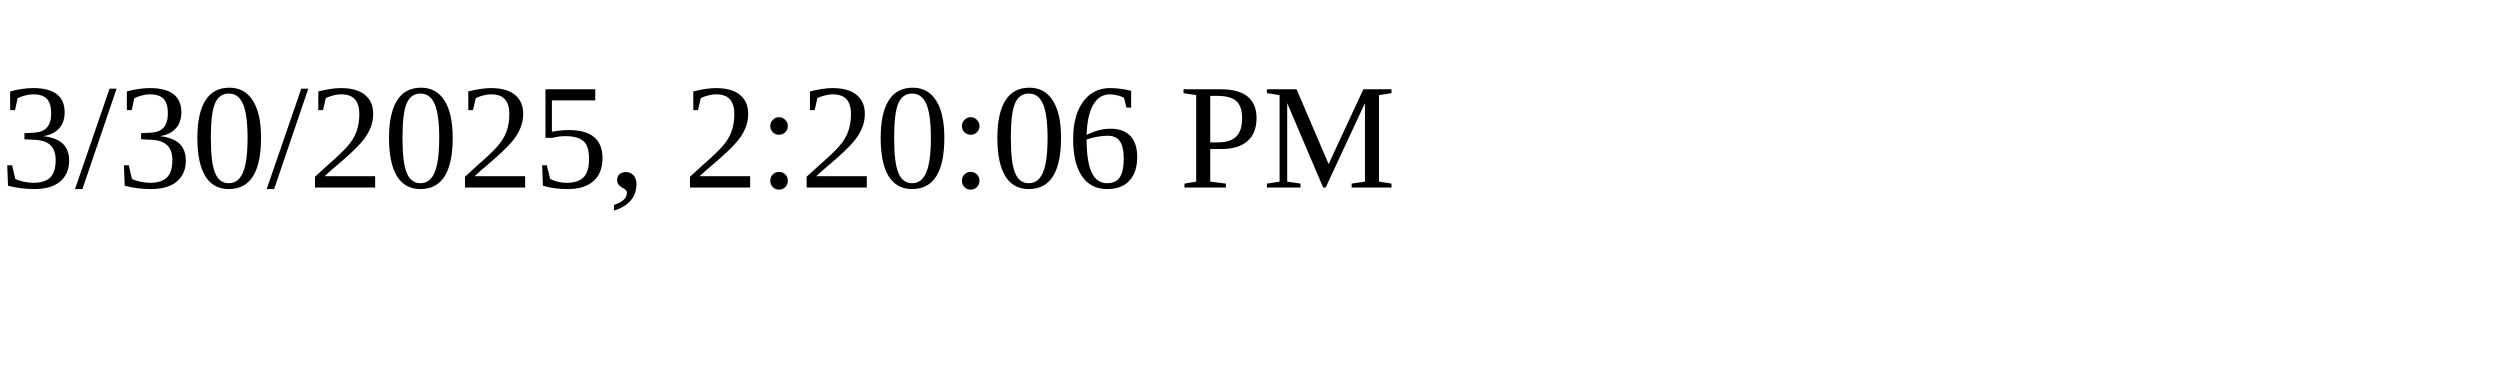
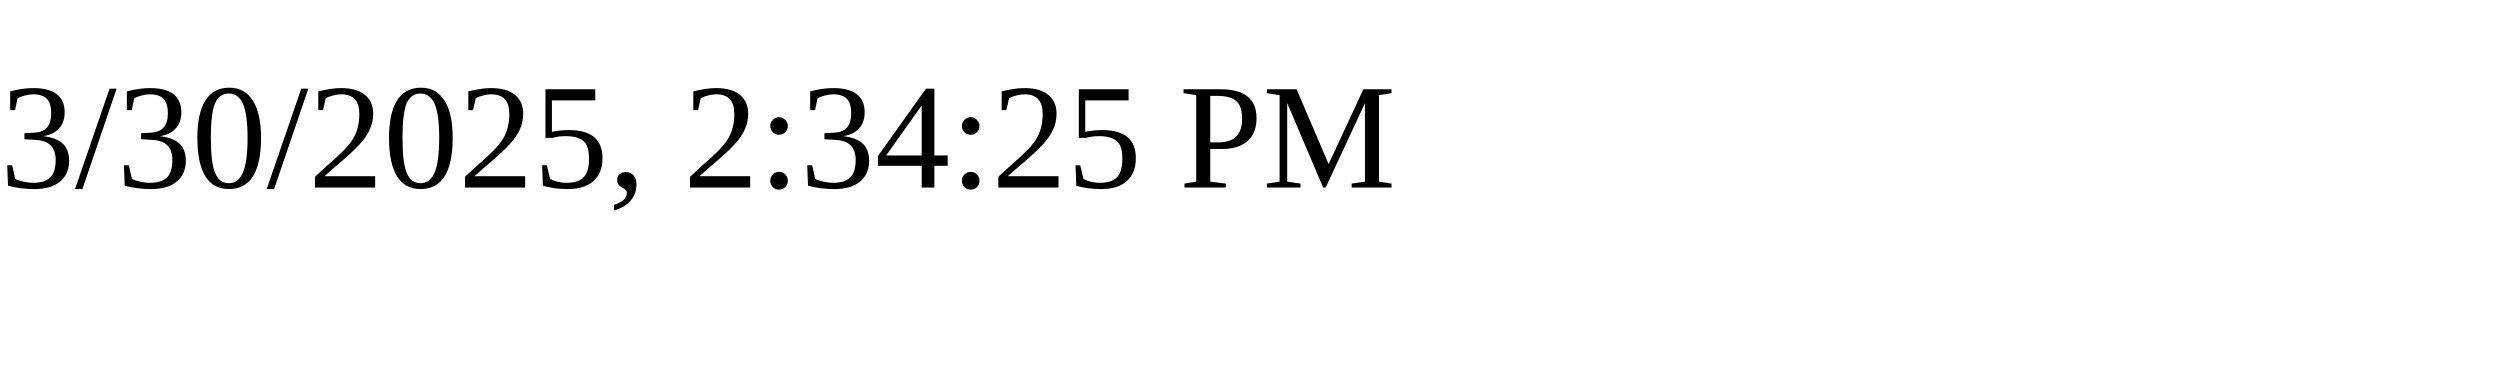
<svg xmlns="http://www.w3.org/2000/svg" height="30" width="200">
-   <text x="0" y="15">3/30/2025, 2:20:06 PM</text>
+   <text x="0" y="15">3/30/2025, 2:34:25 PM</text>
</svg>
